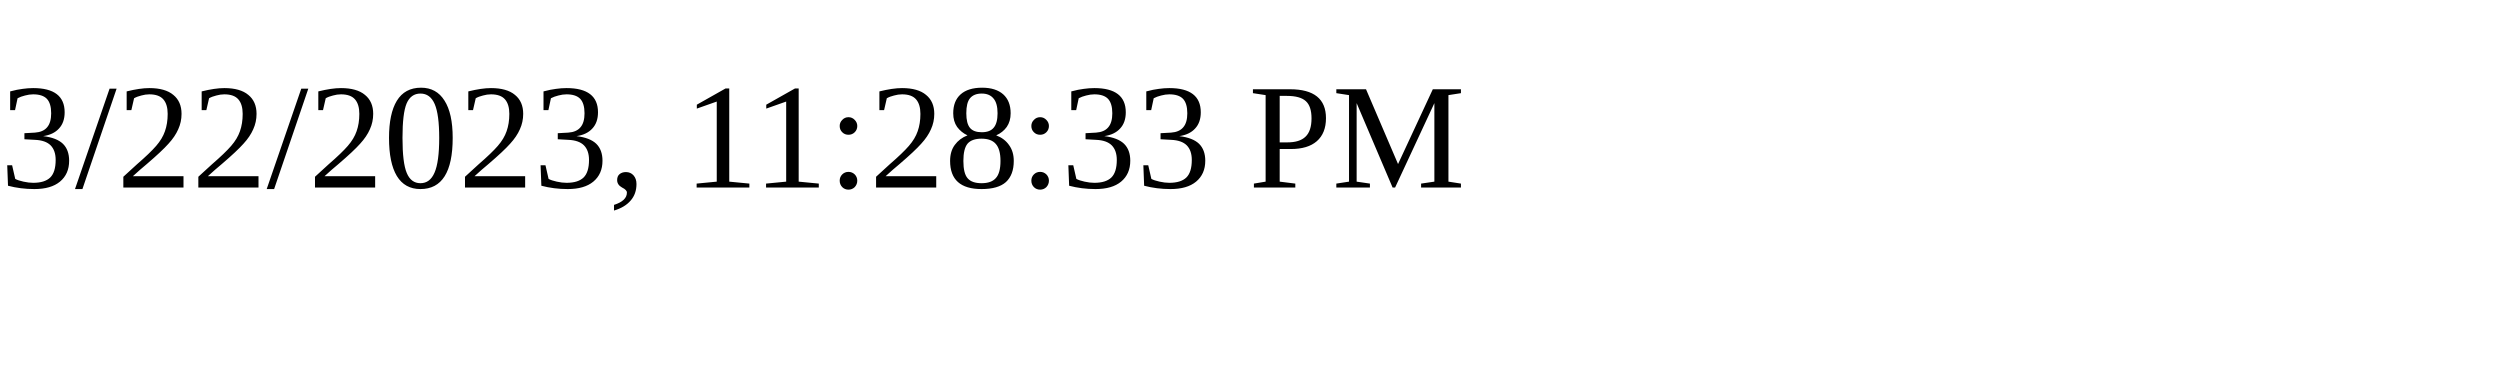
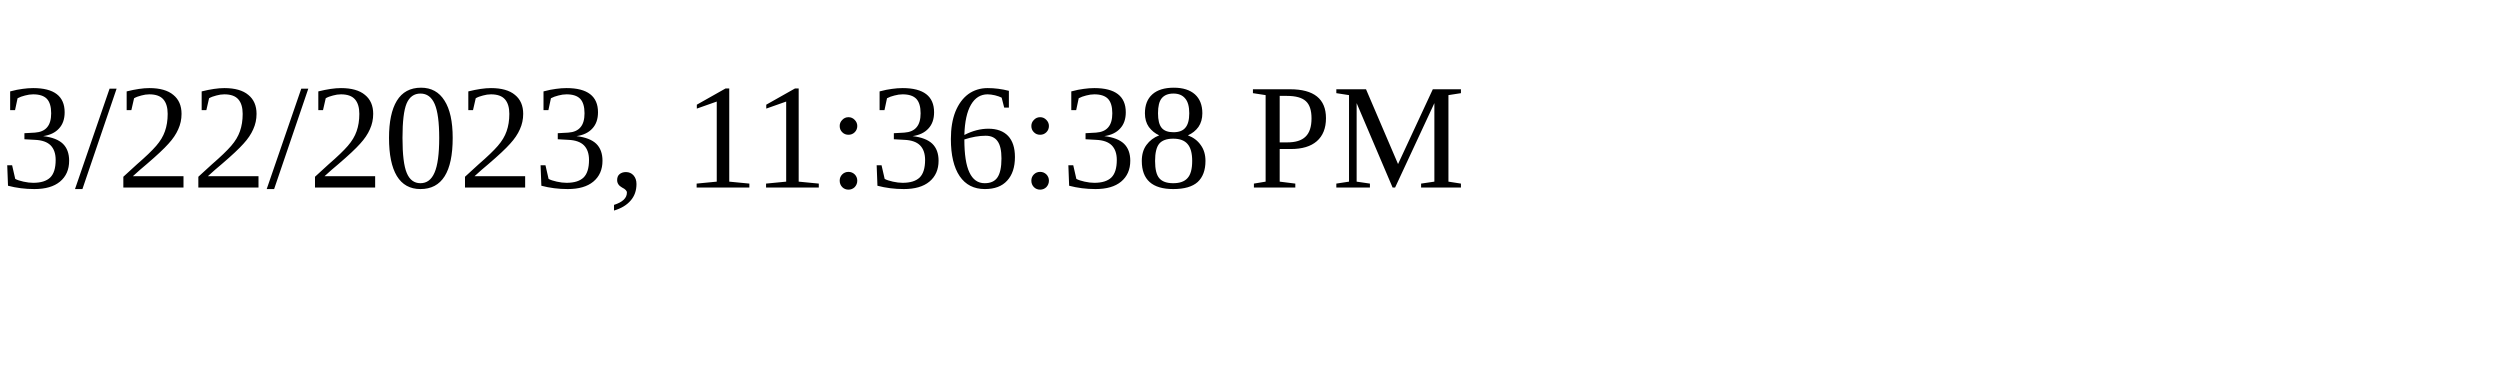
<svg xmlns="http://www.w3.org/2000/svg" height="30" width="200">
-   <text x="0" y="15">3/22/2023, 11:28:33 PM</text>
+   <text x="0" y="15">3/22/2023, 11:36:38 PM</text>
</svg>
